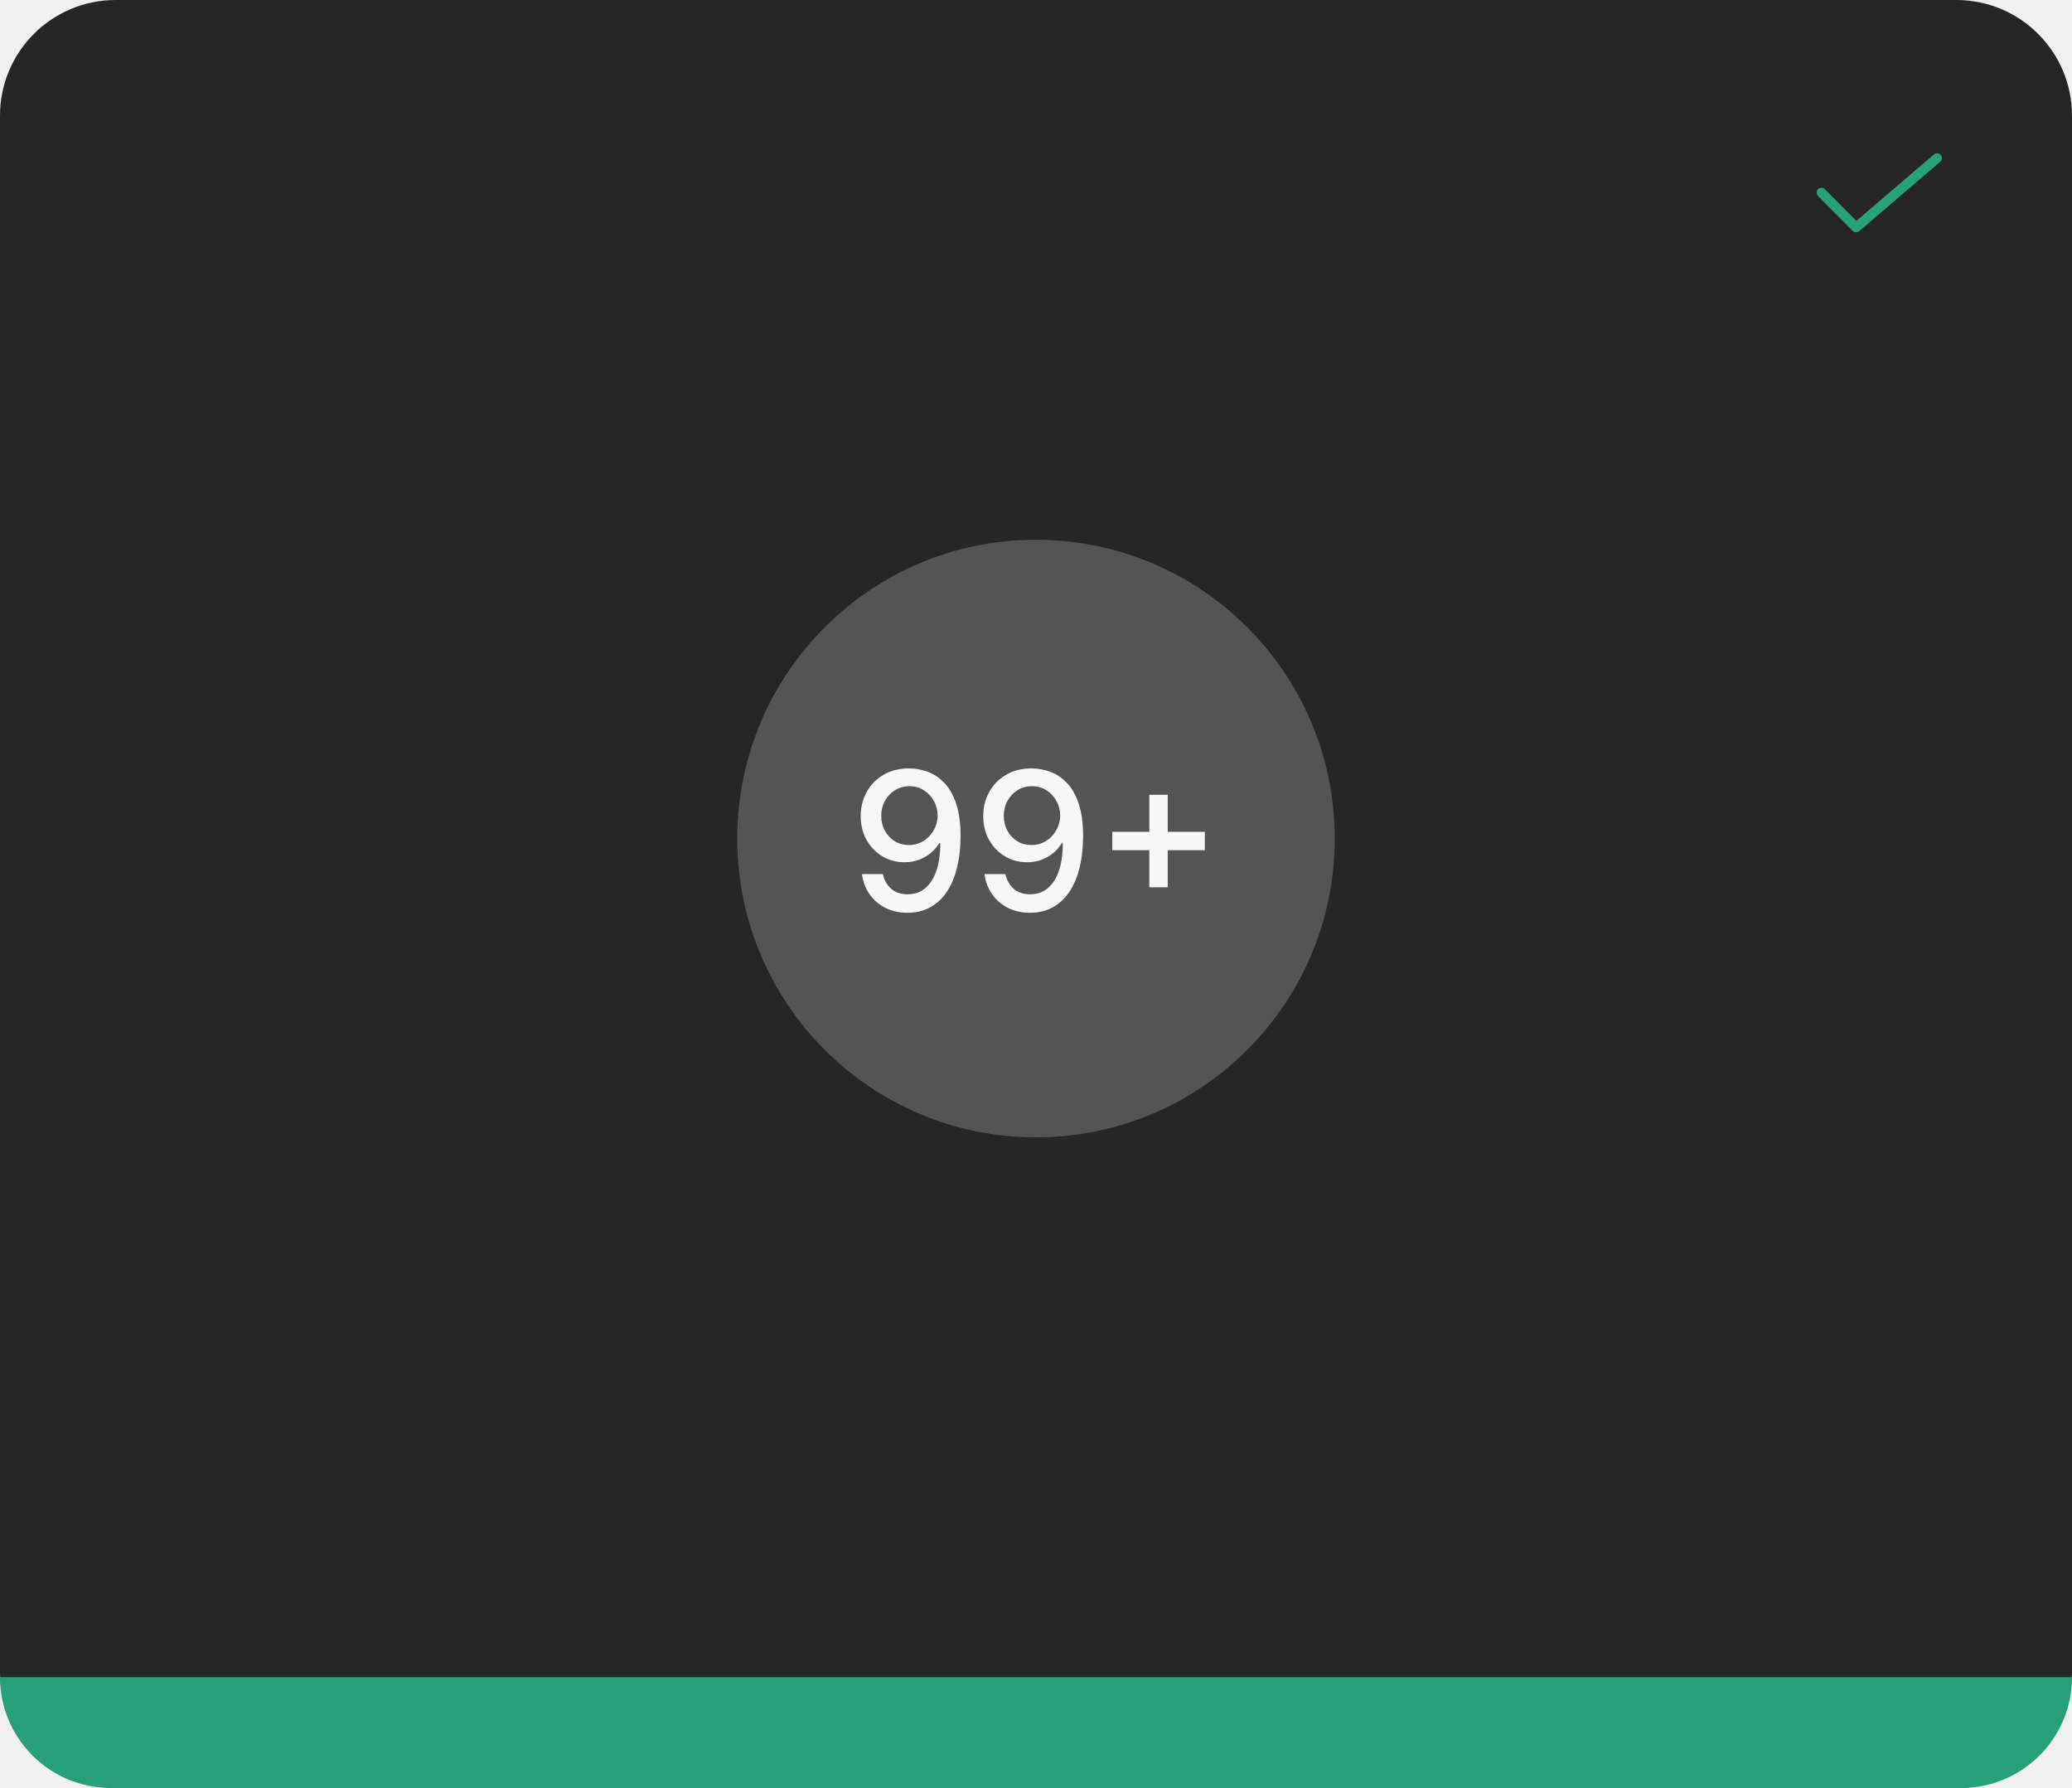
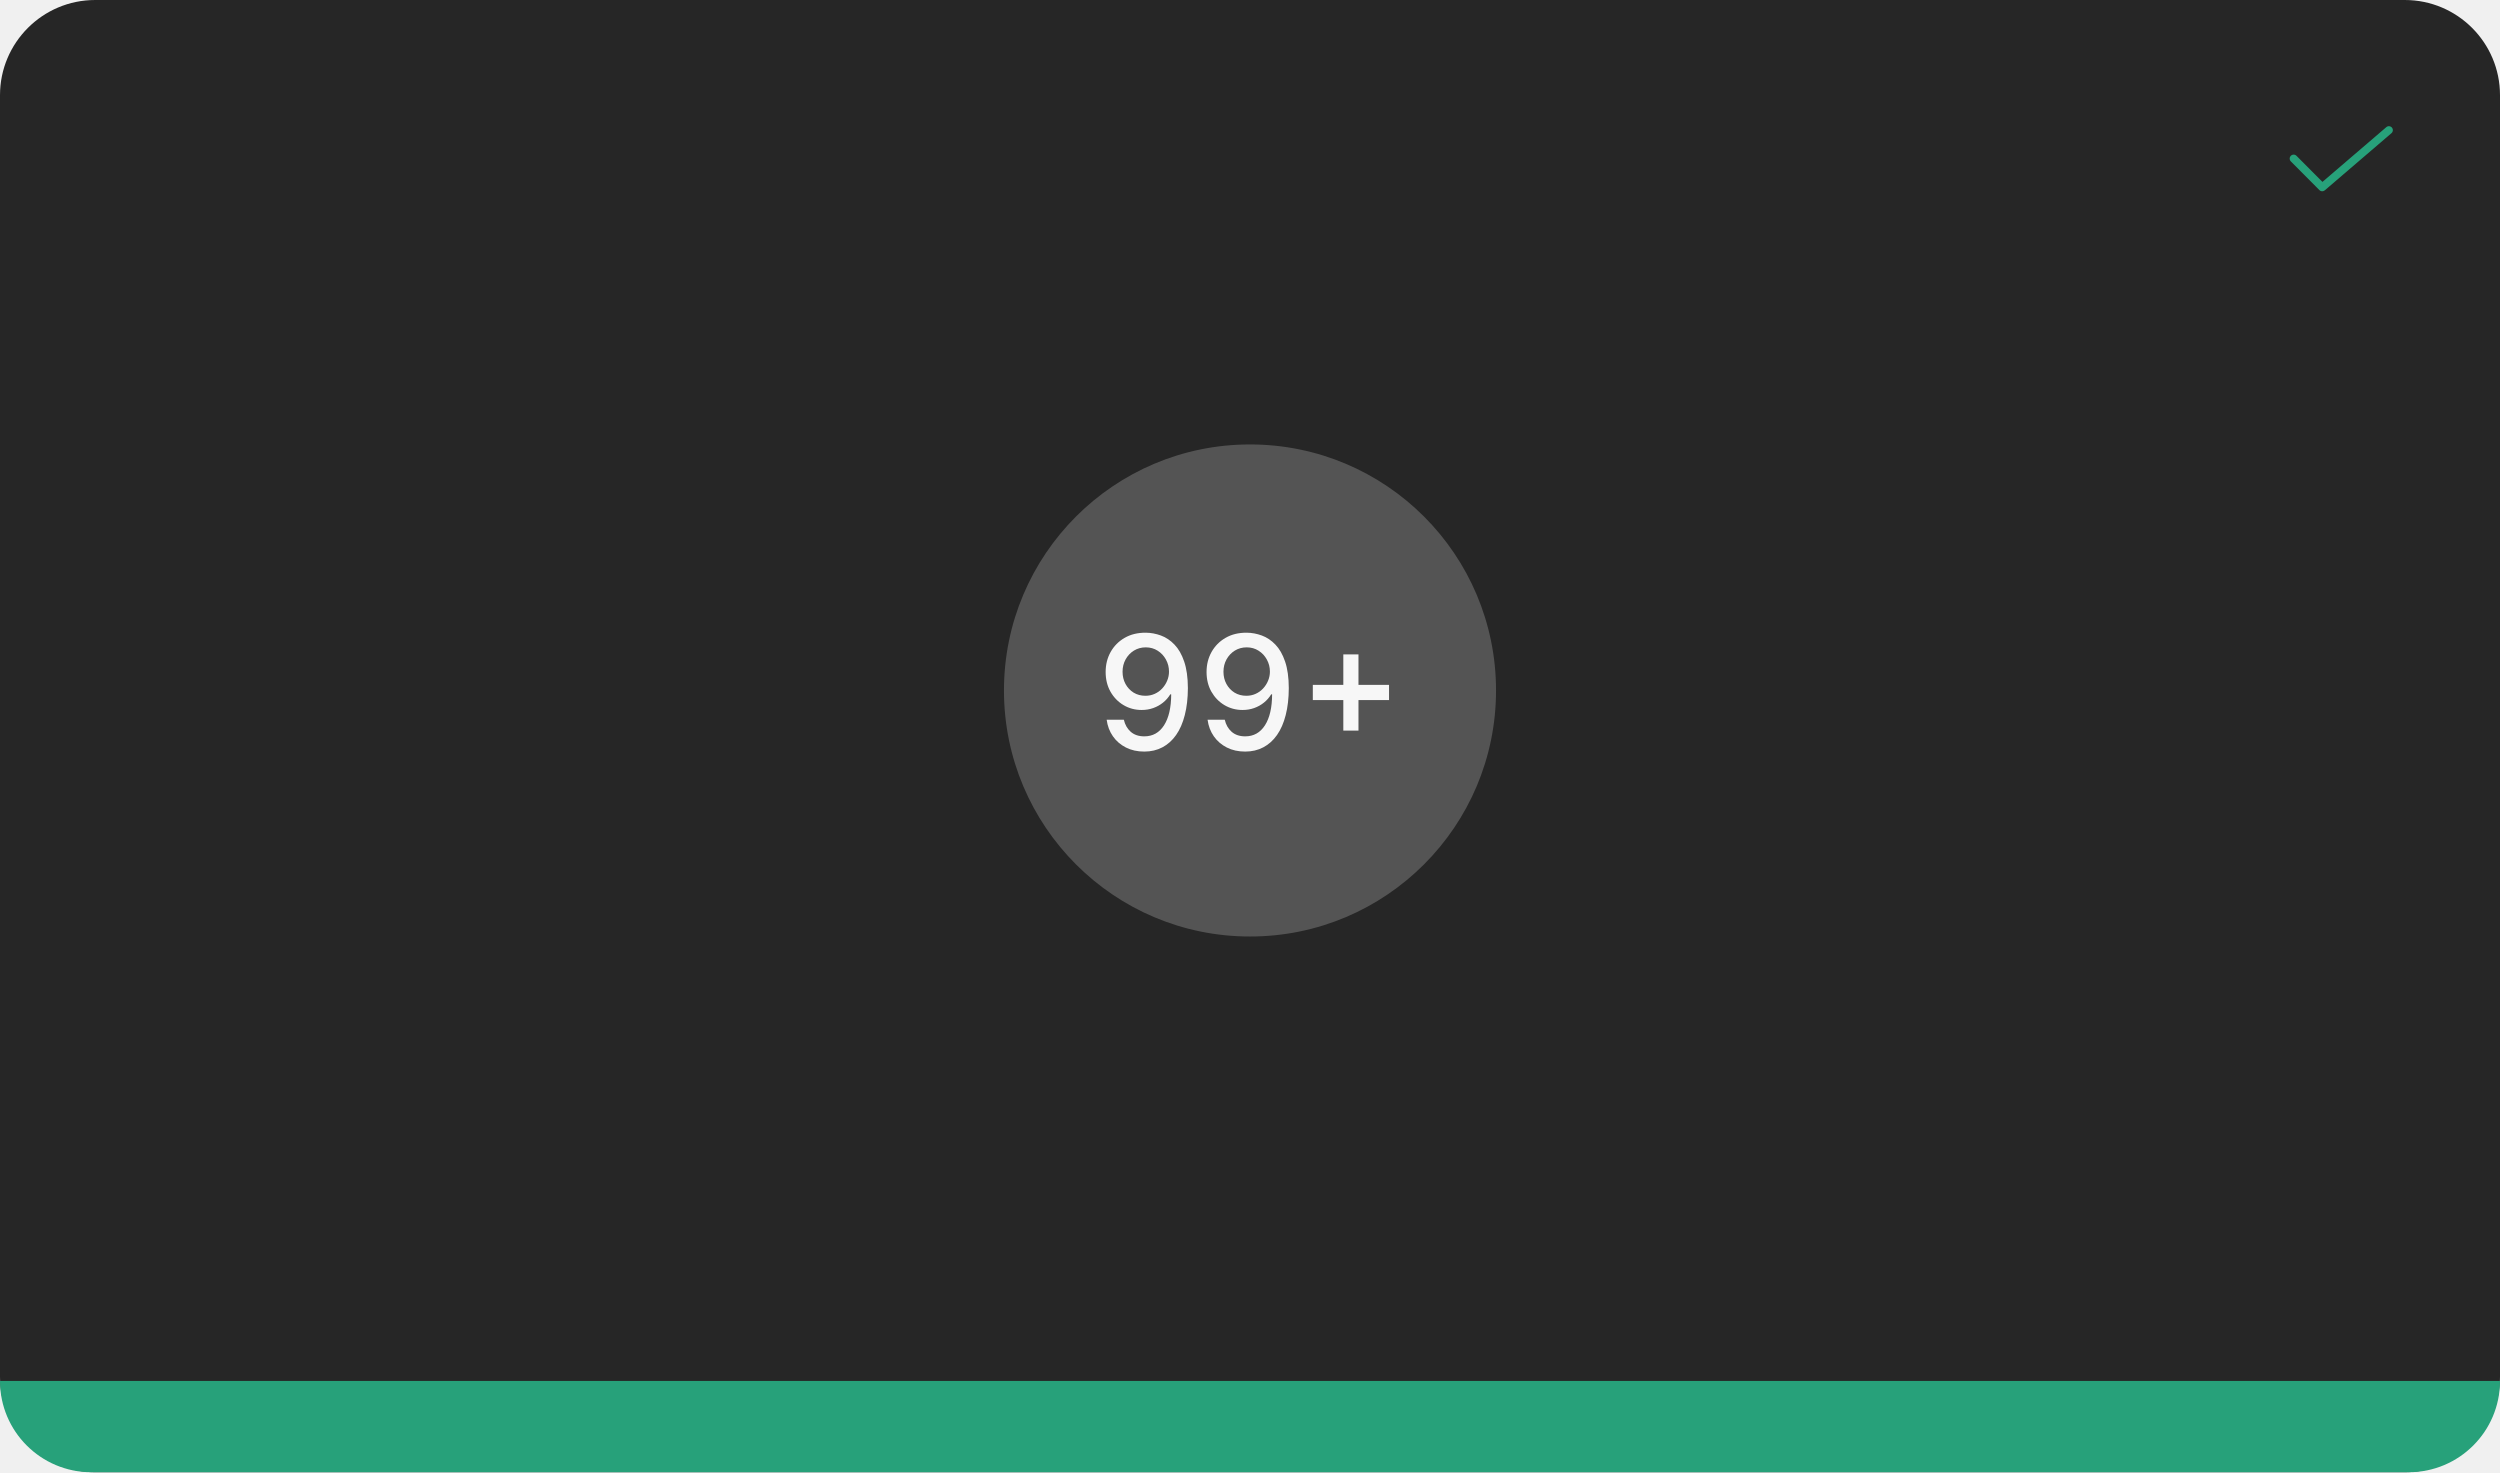
- <svg xmlns="http://www.w3.org/2000/svg" width="430" height="371" viewBox="0 0 430 371" fill="none">
-   <path d="M0 24C0 10.745 10.745 0 24 0H406C419.255 0 430 10.745 430 24V347C430 360.255 419.255 371 406 371H24C10.745 371 0 360.255 0 347V24Z" fill="#262626" />
-   <path d="M385.201 48.2C385.069 48.2 384.938 48.174 384.816 48.124C384.695 48.073 384.584 47.999 384.492 47.905L377.291 40.67C377.199 40.577 377.125 40.466 377.076 40.345C377.026 40.223 377 40.093 377 39.962C377.001 39.831 377.027 39.7 377.078 39.579C377.128 39.458 377.202 39.348 377.295 39.255C377.388 39.163 377.499 39.09 377.62 39.04C377.742 38.99 377.872 38.964 378.003 38.965C378.134 38.965 378.264 38.991 378.386 39.042C378.507 39.092 378.617 39.166 378.709 39.26L385.254 45.837L401.35 32.042C401.551 31.869 401.813 31.784 402.077 31.804C402.341 31.824 402.587 31.949 402.759 32.15C402.932 32.351 403.017 32.613 402.997 32.877C402.976 33.141 402.852 33.387 402.651 33.559L385.851 47.959C385.67 48.114 385.439 48.2 385.201 48.2Z" fill="#27A17A" />
-   <rect x="153" y="112" width="124" height="124" rx="62" fill="#545454" />
-   <path d="M188.722 159.44C190.019 159.45 191.297 159.687 192.557 160.151C193.816 160.615 194.953 161.377 195.966 162.438C196.989 163.489 197.803 164.909 198.409 166.699C199.025 168.489 199.337 170.723 199.347 173.403C199.337 175.951 199.077 178.219 198.565 180.207C198.063 182.187 197.334 183.858 196.378 185.222C195.421 186.585 194.266 187.622 192.912 188.332C191.567 189.043 190.047 189.398 188.352 189.398C186.619 189.398 185.08 189.057 183.736 188.375C182.391 187.693 181.297 186.751 180.455 185.548C179.612 184.336 179.086 182.944 178.878 181.372H183.21C183.494 182.622 184.072 183.635 184.943 184.412C185.824 185.179 186.96 185.562 188.352 185.562C190.483 185.562 192.145 184.634 193.338 182.778C194.531 180.913 195.133 178.309 195.142 174.966H194.915C194.422 175.78 193.807 176.481 193.068 177.068C192.339 177.655 191.52 178.11 190.611 178.432C189.702 178.754 188.731 178.915 187.699 178.915C186.023 178.915 184.493 178.503 183.111 177.679C181.738 176.855 180.644 175.723 179.83 174.284C179.025 172.845 178.622 171.197 178.622 169.341C178.622 167.485 179.039 165.809 179.872 164.312C180.715 162.807 181.889 161.618 183.395 160.747C184.91 159.866 186.686 159.431 188.722 159.44ZM188.736 163.134C187.628 163.134 186.629 163.408 185.739 163.957C184.858 164.507 184.162 165.245 183.651 166.173C183.139 167.101 182.884 168.138 182.884 169.284C182.884 170.411 183.13 171.434 183.622 172.352C184.124 173.271 184.806 174 185.668 174.54C186.539 175.07 187.533 175.335 188.651 175.335C189.484 175.335 190.26 175.174 190.98 174.852C191.7 174.53 192.325 174.085 192.855 173.517C193.395 172.939 193.816 172.286 194.119 171.557C194.432 170.818 194.588 170.046 194.588 169.241C194.588 168.152 194.332 167.144 193.821 166.216C193.319 165.288 192.628 164.545 191.747 163.986C190.866 163.418 189.863 163.134 188.736 163.134ZM214.151 159.44C215.449 159.45 216.727 159.687 217.987 160.151C219.246 160.615 220.382 161.377 221.396 162.438C222.418 163.489 223.233 164.909 223.839 166.699C224.454 168.489 224.767 170.723 224.776 173.403C224.767 175.951 224.506 178.219 223.995 180.207C223.493 182.187 222.764 183.858 221.808 185.222C220.851 186.585 219.696 187.622 218.342 188.332C216.997 189.043 215.477 189.398 213.782 189.398C212.049 189.398 210.51 189.057 209.165 188.375C207.821 187.693 206.727 186.751 205.884 185.548C205.041 184.336 204.516 182.944 204.308 181.372H208.64C208.924 182.622 209.502 183.635 210.373 184.412C211.254 185.179 212.39 185.562 213.782 185.562C215.913 185.562 217.575 184.634 218.768 182.778C219.961 180.913 220.562 178.309 220.572 174.966H220.344C219.852 175.78 219.237 176.481 218.498 177.068C217.769 177.655 216.95 178.11 216.04 178.432C215.131 178.754 214.161 178.915 213.129 178.915C211.452 178.915 209.923 178.503 208.54 177.679C207.167 176.855 206.074 175.723 205.259 174.284C204.454 172.845 204.052 171.197 204.052 169.341C204.052 167.485 204.469 165.809 205.302 164.312C206.145 162.807 207.319 161.618 208.825 160.747C210.34 159.866 212.115 159.431 214.151 159.44ZM214.165 163.134C213.058 163.134 212.058 163.408 211.168 163.957C210.288 164.507 209.592 165.245 209.08 166.173C208.569 167.101 208.313 168.138 208.313 169.284C208.313 170.411 208.559 171.434 209.052 172.352C209.554 173.271 210.236 174 211.097 174.54C211.969 175.07 212.963 175.335 214.08 175.335C214.914 175.335 215.69 175.174 216.41 174.852C217.129 174.53 217.754 174.085 218.285 173.517C218.825 172.939 219.246 172.286 219.549 171.557C219.862 170.818 220.018 170.046 220.018 169.241C220.018 168.152 219.762 167.144 219.251 166.216C218.749 165.288 218.058 164.545 217.177 163.986C216.296 163.418 215.292 163.134 214.165 163.134ZM238.516 184.114V164.909H242.337V184.114H238.516ZM230.831 176.415V172.594H250.036V176.415H230.831Z" fill="white" fill-opacity="0.95" />
-   <path d="M0 348H430C430 360.703 419.703 371 407 371H23C10.297 371 0 360.703 0 348Z" fill="#27A17A" />
+ <svg xmlns="http://www.w3.org/2000/svg" width="630" height="371" viewBox="0 0 630 371" fill="none">
+   <path d="M0 24C0 10.745 10.745 0 24 0H606C619.255 0 630 10.745 630 24V347C630 360.255 619.255 371 606 371H24C10.745 371 0 360.255 0 347V24Z" fill="#262626" />
+   <path d="M585.201 48.2C585.069 48.2 584.938 48.174 584.816 48.124C584.695 48.073 584.584 47.999 584.492 47.905L577.291 40.67C577.199 40.577 577.125 40.466 577.076 40.345C577.026 40.223 577 40.093 577 39.962C577.001 39.831 577.027 39.7 577.078 39.579C577.128 39.458 577.202 39.348 577.295 39.255C577.388 39.163 577.499 39.09 577.62 39.04C577.742 38.99 577.872 38.964 578.003 38.965C578.134 38.965 578.264 38.991 578.386 39.042C578.507 39.092 578.617 39.166 578.709 39.26L585.254 45.837L601.35 32.042C601.551 31.869 601.813 31.784 602.077 31.804C602.341 31.824 602.587 31.949 602.759 32.15C602.932 32.351 603.017 32.613 602.997 32.877C602.976 33.141 602.852 33.387 602.651 33.559L585.851 47.959C585.67 48.114 585.439 48.2 585.201 48.2Z" fill="#27A17A" />
+   <rect x="253" y="112" width="124" height="124" rx="62" fill="#545454" />
+   <path d="M288.722 159.44C290.019 159.45 291.297 159.687 292.557 160.151C293.816 160.615 294.953 161.377 295.966 162.438C296.989 163.489 297.803 164.909 298.409 166.699C299.025 168.489 299.337 170.723 299.347 173.403C299.337 175.951 299.077 178.219 298.565 180.207C298.063 182.187 297.334 183.858 296.378 185.222C295.421 186.585 294.266 187.622 292.912 188.332C291.567 189.043 290.047 189.398 288.352 189.398C286.619 189.398 285.08 189.057 283.736 188.375C282.391 187.693 281.297 186.751 280.455 185.548C279.612 184.336 279.086 182.944 278.878 181.372H283.21C283.494 182.622 284.072 183.635 284.943 184.412C285.824 185.179 286.96 185.562 288.352 185.562C290.483 185.562 292.145 184.634 293.338 182.778C294.531 180.913 295.133 178.309 295.142 174.966H294.915C294.422 175.78 293.807 176.481 293.068 177.068C292.339 177.655 291.52 178.11 290.611 178.432C289.702 178.754 288.731 178.915 287.699 178.915C286.023 178.915 284.493 178.503 283.111 177.679C281.738 176.855 280.644 175.723 279.83 174.284C279.025 172.845 278.622 171.197 278.622 169.341C278.622 167.485 279.039 165.809 279.872 164.312C280.715 162.807 281.889 161.618 283.395 160.747C284.91 159.866 286.686 159.431 288.722 159.44ZM288.736 163.134C287.628 163.134 286.629 163.408 285.739 163.957C284.858 164.507 284.162 165.245 283.651 166.173C283.139 167.101 282.884 168.138 282.884 169.284C282.884 170.411 283.13 171.434 283.622 172.352C284.124 173.271 284.806 174 285.668 174.54C286.539 175.07 287.533 175.335 288.651 175.335C289.484 175.335 290.26 175.174 290.98 174.852C291.7 174.53 292.325 174.085 292.855 173.517C293.395 172.939 293.816 172.286 294.119 171.557C294.432 170.818 294.588 170.046 294.588 169.241C294.588 168.152 294.332 167.144 293.821 166.216C293.319 165.288 292.628 164.545 291.747 163.986C290.866 163.418 289.863 163.134 288.736 163.134ZM314.151 159.44C315.449 159.45 316.727 159.687 317.987 160.151C319.246 160.615 320.382 161.377 321.396 162.438C322.418 163.489 323.233 164.909 323.839 166.699C324.454 168.489 324.767 170.723 324.776 173.403C324.767 175.951 324.506 178.219 323.995 180.207C323.493 182.187 322.764 183.858 321.808 185.222C320.851 186.585 319.696 187.622 318.342 188.332C316.997 189.043 315.477 189.398 313.782 189.398C312.049 189.398 310.51 189.057 309.165 188.375C307.821 187.693 306.727 186.751 305.884 185.548C305.041 184.336 304.516 182.944 304.308 181.372H308.64C308.924 182.622 309.502 183.635 310.373 184.412C311.254 185.179 312.39 185.562 313.782 185.562C315.913 185.562 317.575 184.634 318.768 182.778C319.961 180.913 320.562 178.309 320.572 174.966H320.344C319.852 175.78 319.237 176.481 318.498 177.068C317.769 177.655 316.95 178.11 316.04 178.432C315.131 178.754 314.161 178.915 313.129 178.915C311.452 178.915 309.923 178.503 308.54 177.679C307.167 176.855 306.074 175.723 305.259 174.284C304.454 172.845 304.052 171.197 304.052 169.341C304.052 167.485 304.469 165.809 305.302 164.312C306.145 162.807 307.319 161.618 308.825 160.747C310.34 159.866 312.115 159.431 314.151 159.44ZM314.165 163.134C313.058 163.134 312.058 163.408 311.168 163.957C310.288 164.507 309.592 165.245 309.08 166.173C308.569 167.101 308.313 168.138 308.313 169.284C308.313 170.411 308.559 171.434 309.052 172.352C309.554 173.271 310.236 174 311.097 174.54C311.969 175.07 312.963 175.335 314.08 175.335C314.914 175.335 315.69 175.174 316.41 174.852C317.129 174.53 317.754 174.085 318.285 173.517C318.825 172.939 319.246 172.286 319.549 171.557C319.862 170.818 320.018 170.046 320.018 169.241C320.018 168.152 319.762 167.144 319.251 166.216C318.749 165.288 318.058 164.545 317.177 163.986C316.296 163.418 315.292 163.134 314.165 163.134ZM338.516 184.114V164.909H342.337V184.114H338.516ZM330.831 176.415V172.594H350.036V176.415H330.831Z" fill="white" fill-opacity="0.95" />
+   <path d="M0 348H630C630 360.703 619.703 371 607 371H23C10.297 371 0 360.703 0 348Z" fill="#27A17A" />
</svg>
